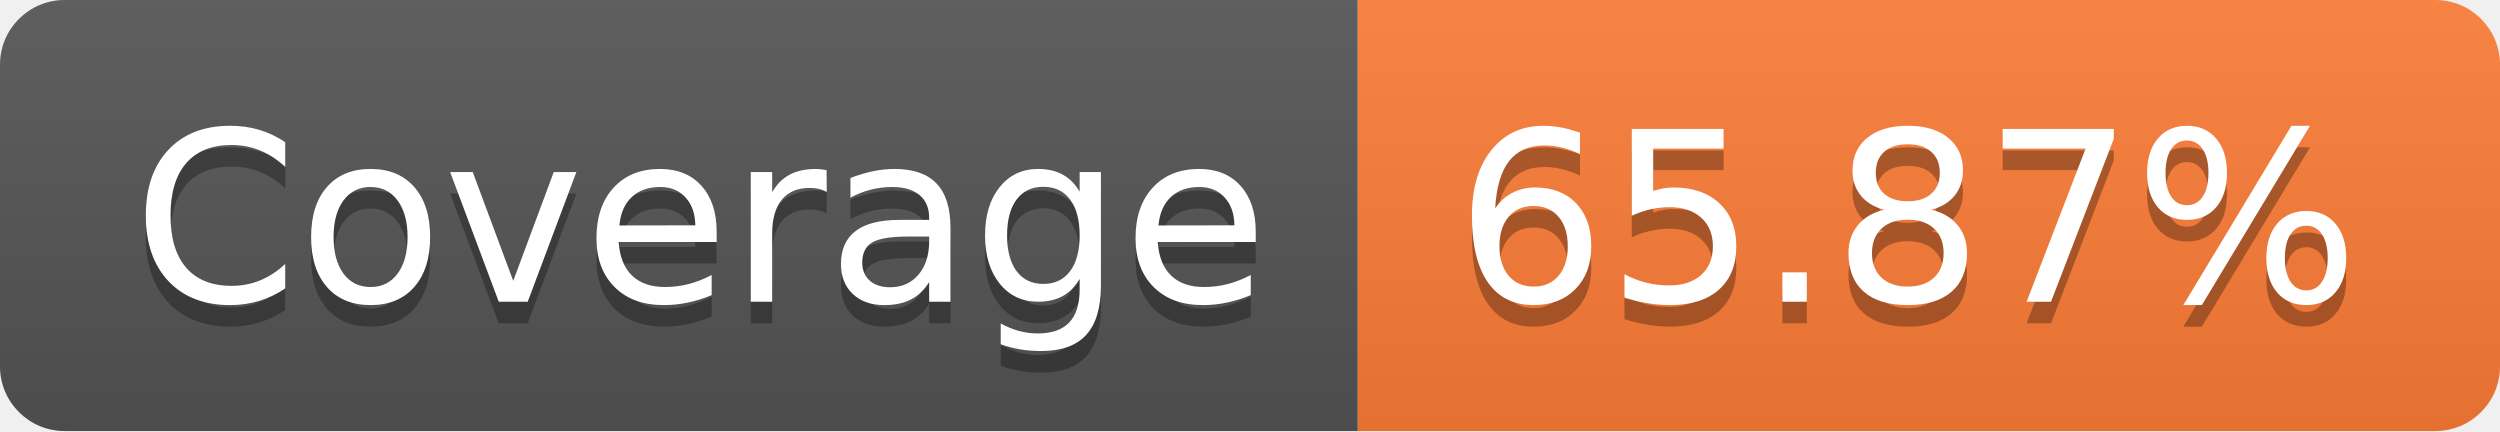
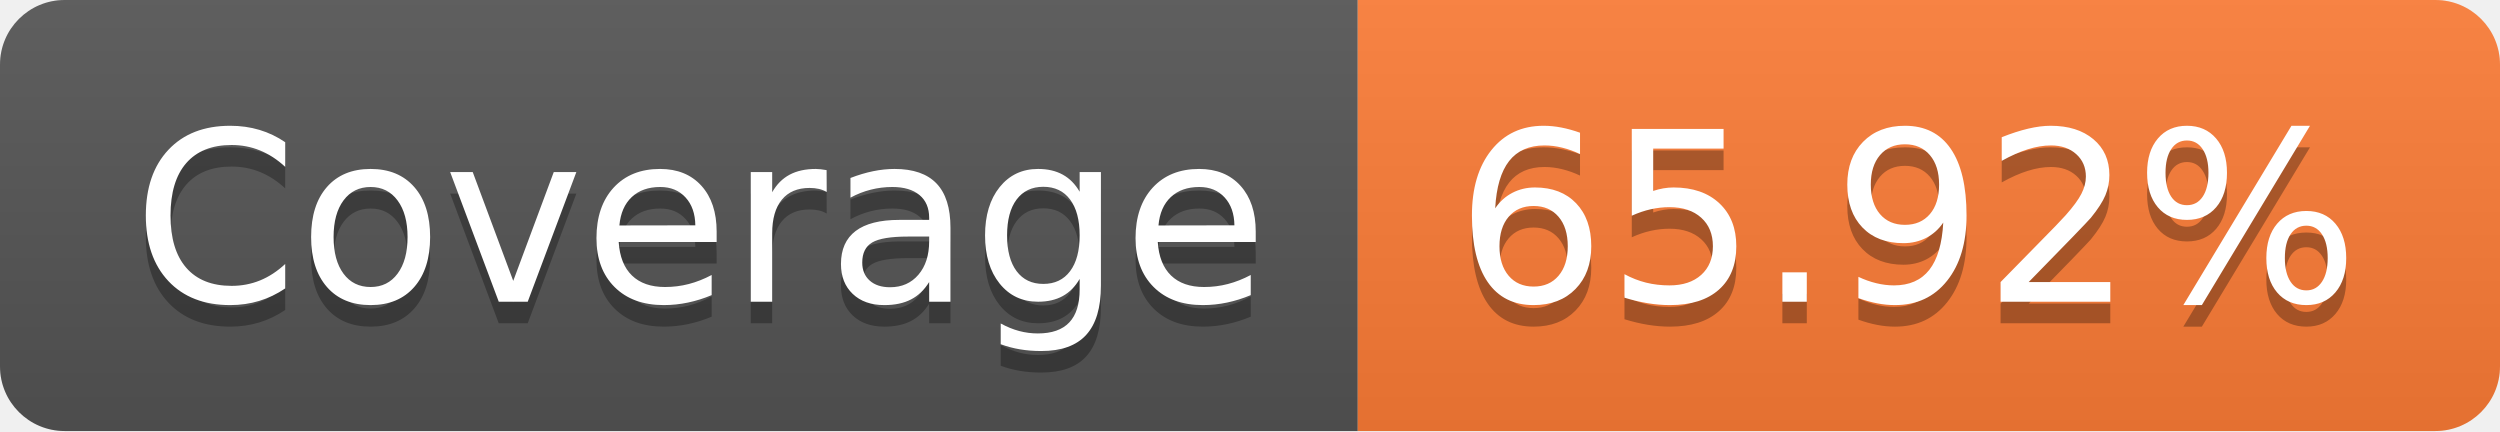
- <svg xmlns="http://www.w3.org/2000/svg" width="116" height="20" role="img" aria-label="Coverage: 65.87%">
+ <svg xmlns="http://www.w3.org/2000/svg" width="116" height="20" role="img" aria-label="Coverage: 65.92%">
  <linearGradient id="s" x2="0" y2="100%">
    <stop offset="0" stop-color="#bbb" stop-opacity=".1" />
    <stop offset="1" stop-opacity=".1" />
  </linearGradient>
  <clipPath id="r">
    <rect width="116" height="20" rx="3" fill="#fff" />
  </clipPath>
  <g clip-path="url(#r)">
    <rect width="63" height="20" fill="#555" />
    <rect x="63" width="53" height="20" fill="#fe7d37" />
    <rect width="116" height="20" fill="url(#s)" />
  </g>
  <g fill="#fff" text-anchor="middle" font-family="Verdana,Geneva,DejaVu Sans,sans-serif" text-rendering="geometricPrecision" font-size="110">
    <text aria-hidden="true" x="325" y="150" fill="#010101" fill-opacity=".3" transform="scale(.1)" textLength="530">Coverage</text>
    <text x="325" y="140" transform="scale(.1)" fill="#fff" textLength="530">Coverage</text>
-     <text aria-hidden="true" x="885" y="150" fill="#010101" fill-opacity=".3" transform="scale(.1)" textLength="430">65.87%</text>
-     <text x="885" y="140" transform="scale(.1)" fill="#fff" textLength="430">65.87%</text>
+     <text aria-hidden="true" x="885" y="150" fill="#010101" fill-opacity=".3" transform="scale(.1)" textLength="430">65.92%</text>
+     <text x="885" y="140" transform="scale(.1)" fill="#fff" textLength="430">65.92%</text>
  </g>
</svg>
